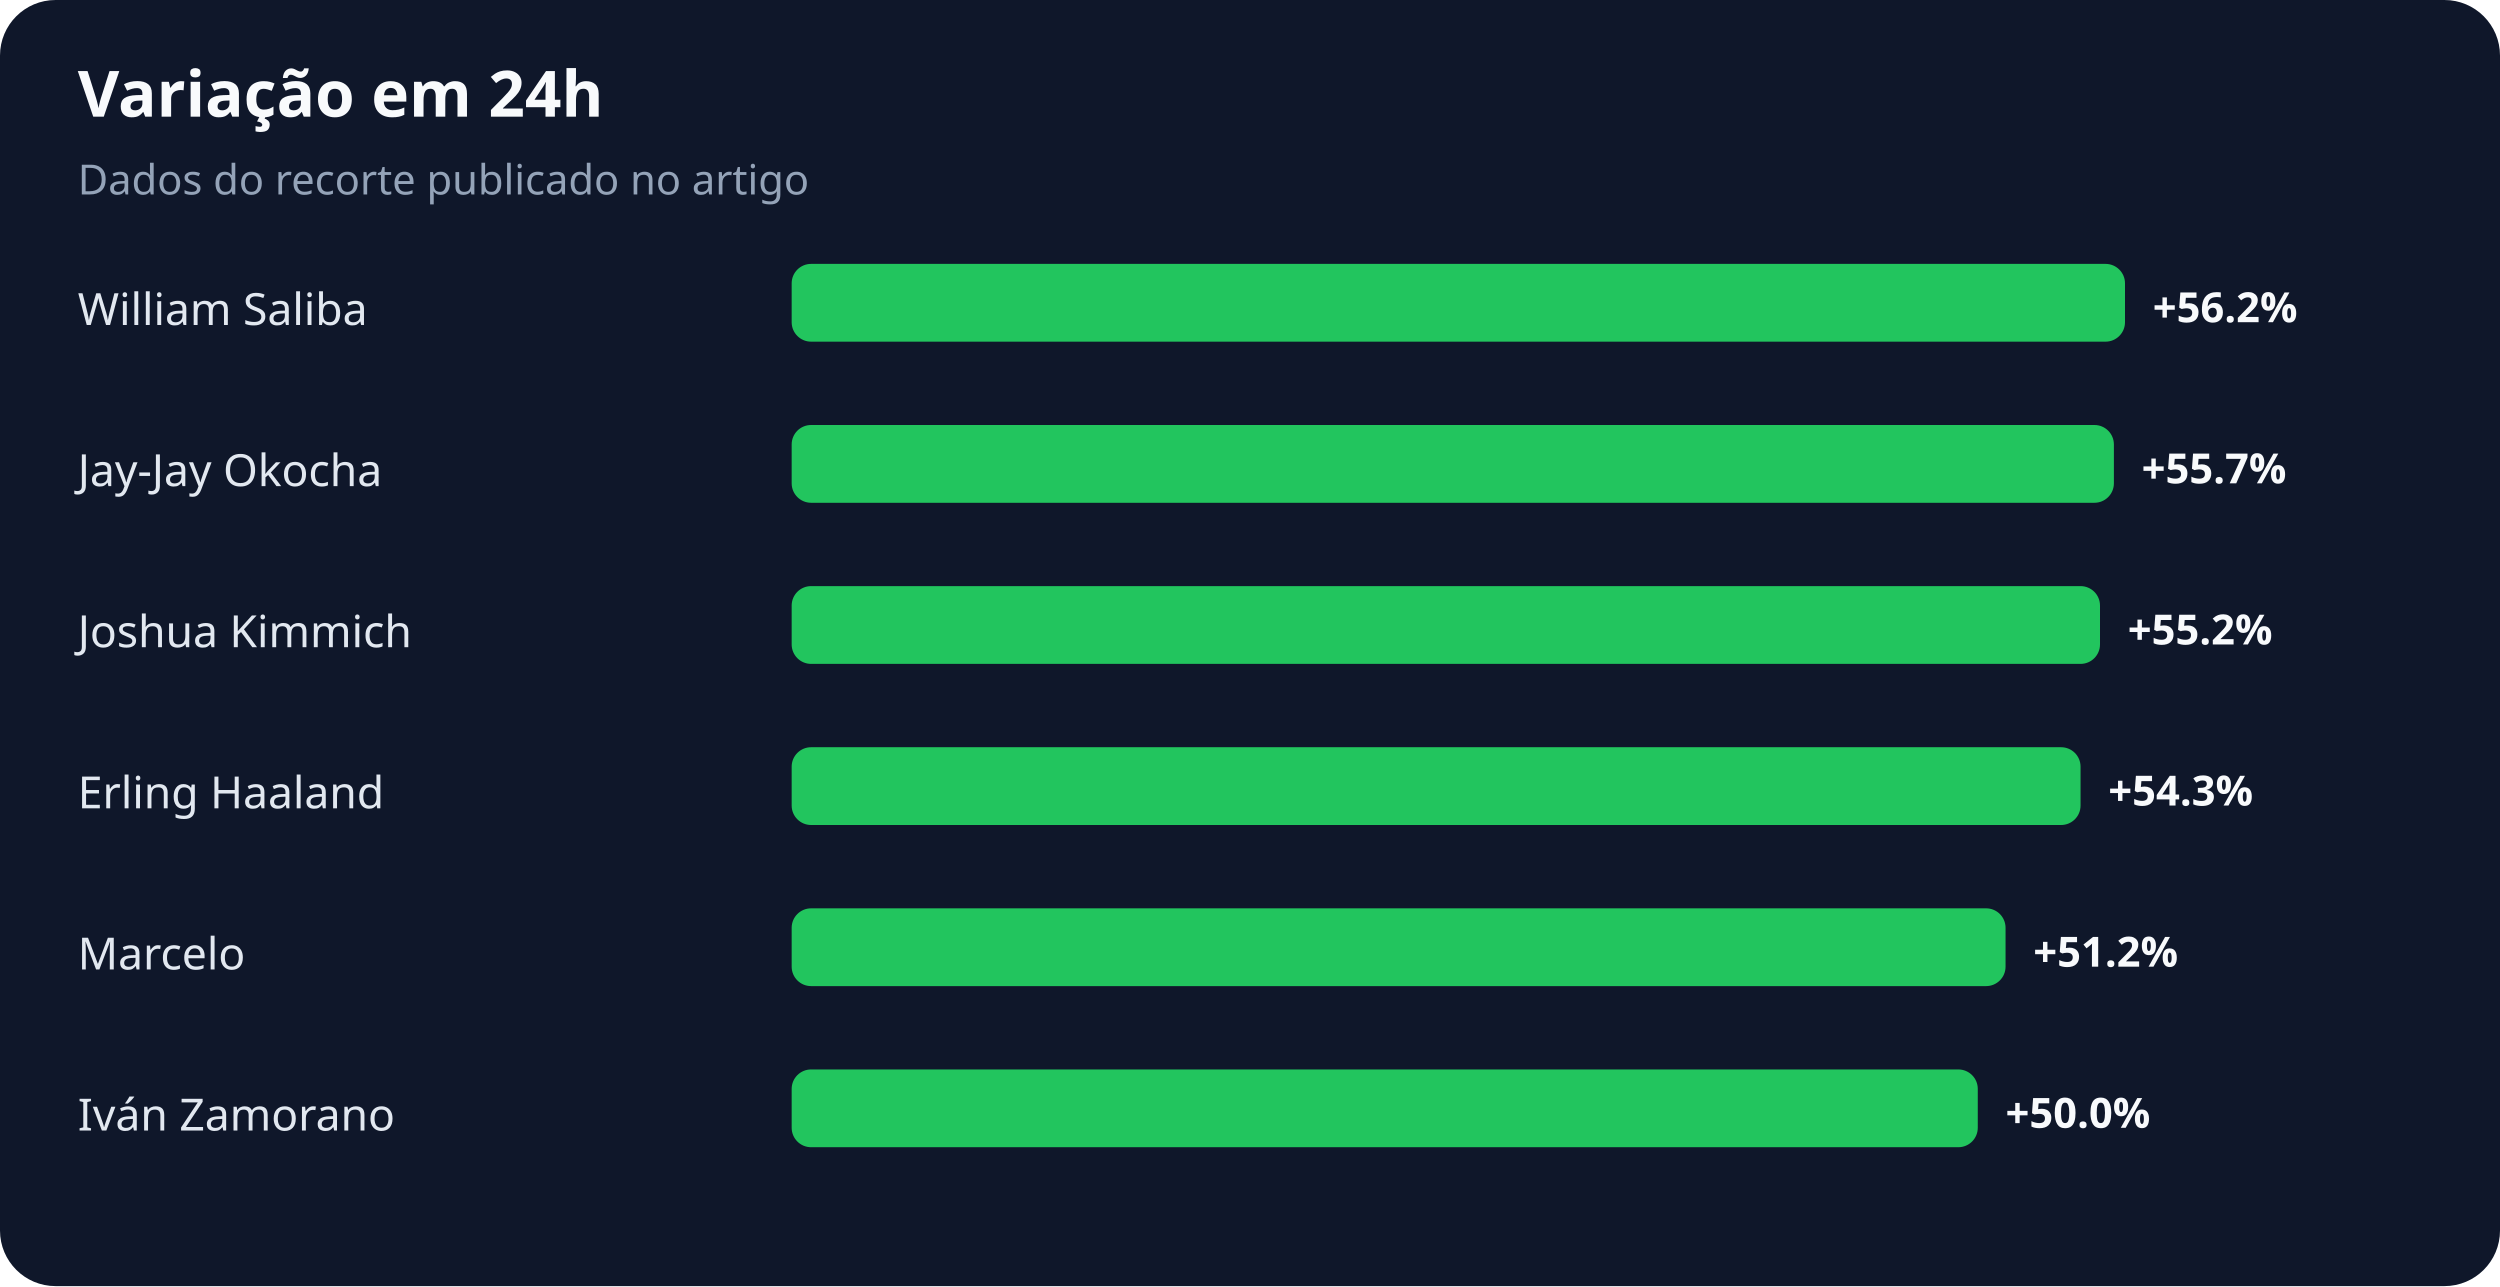
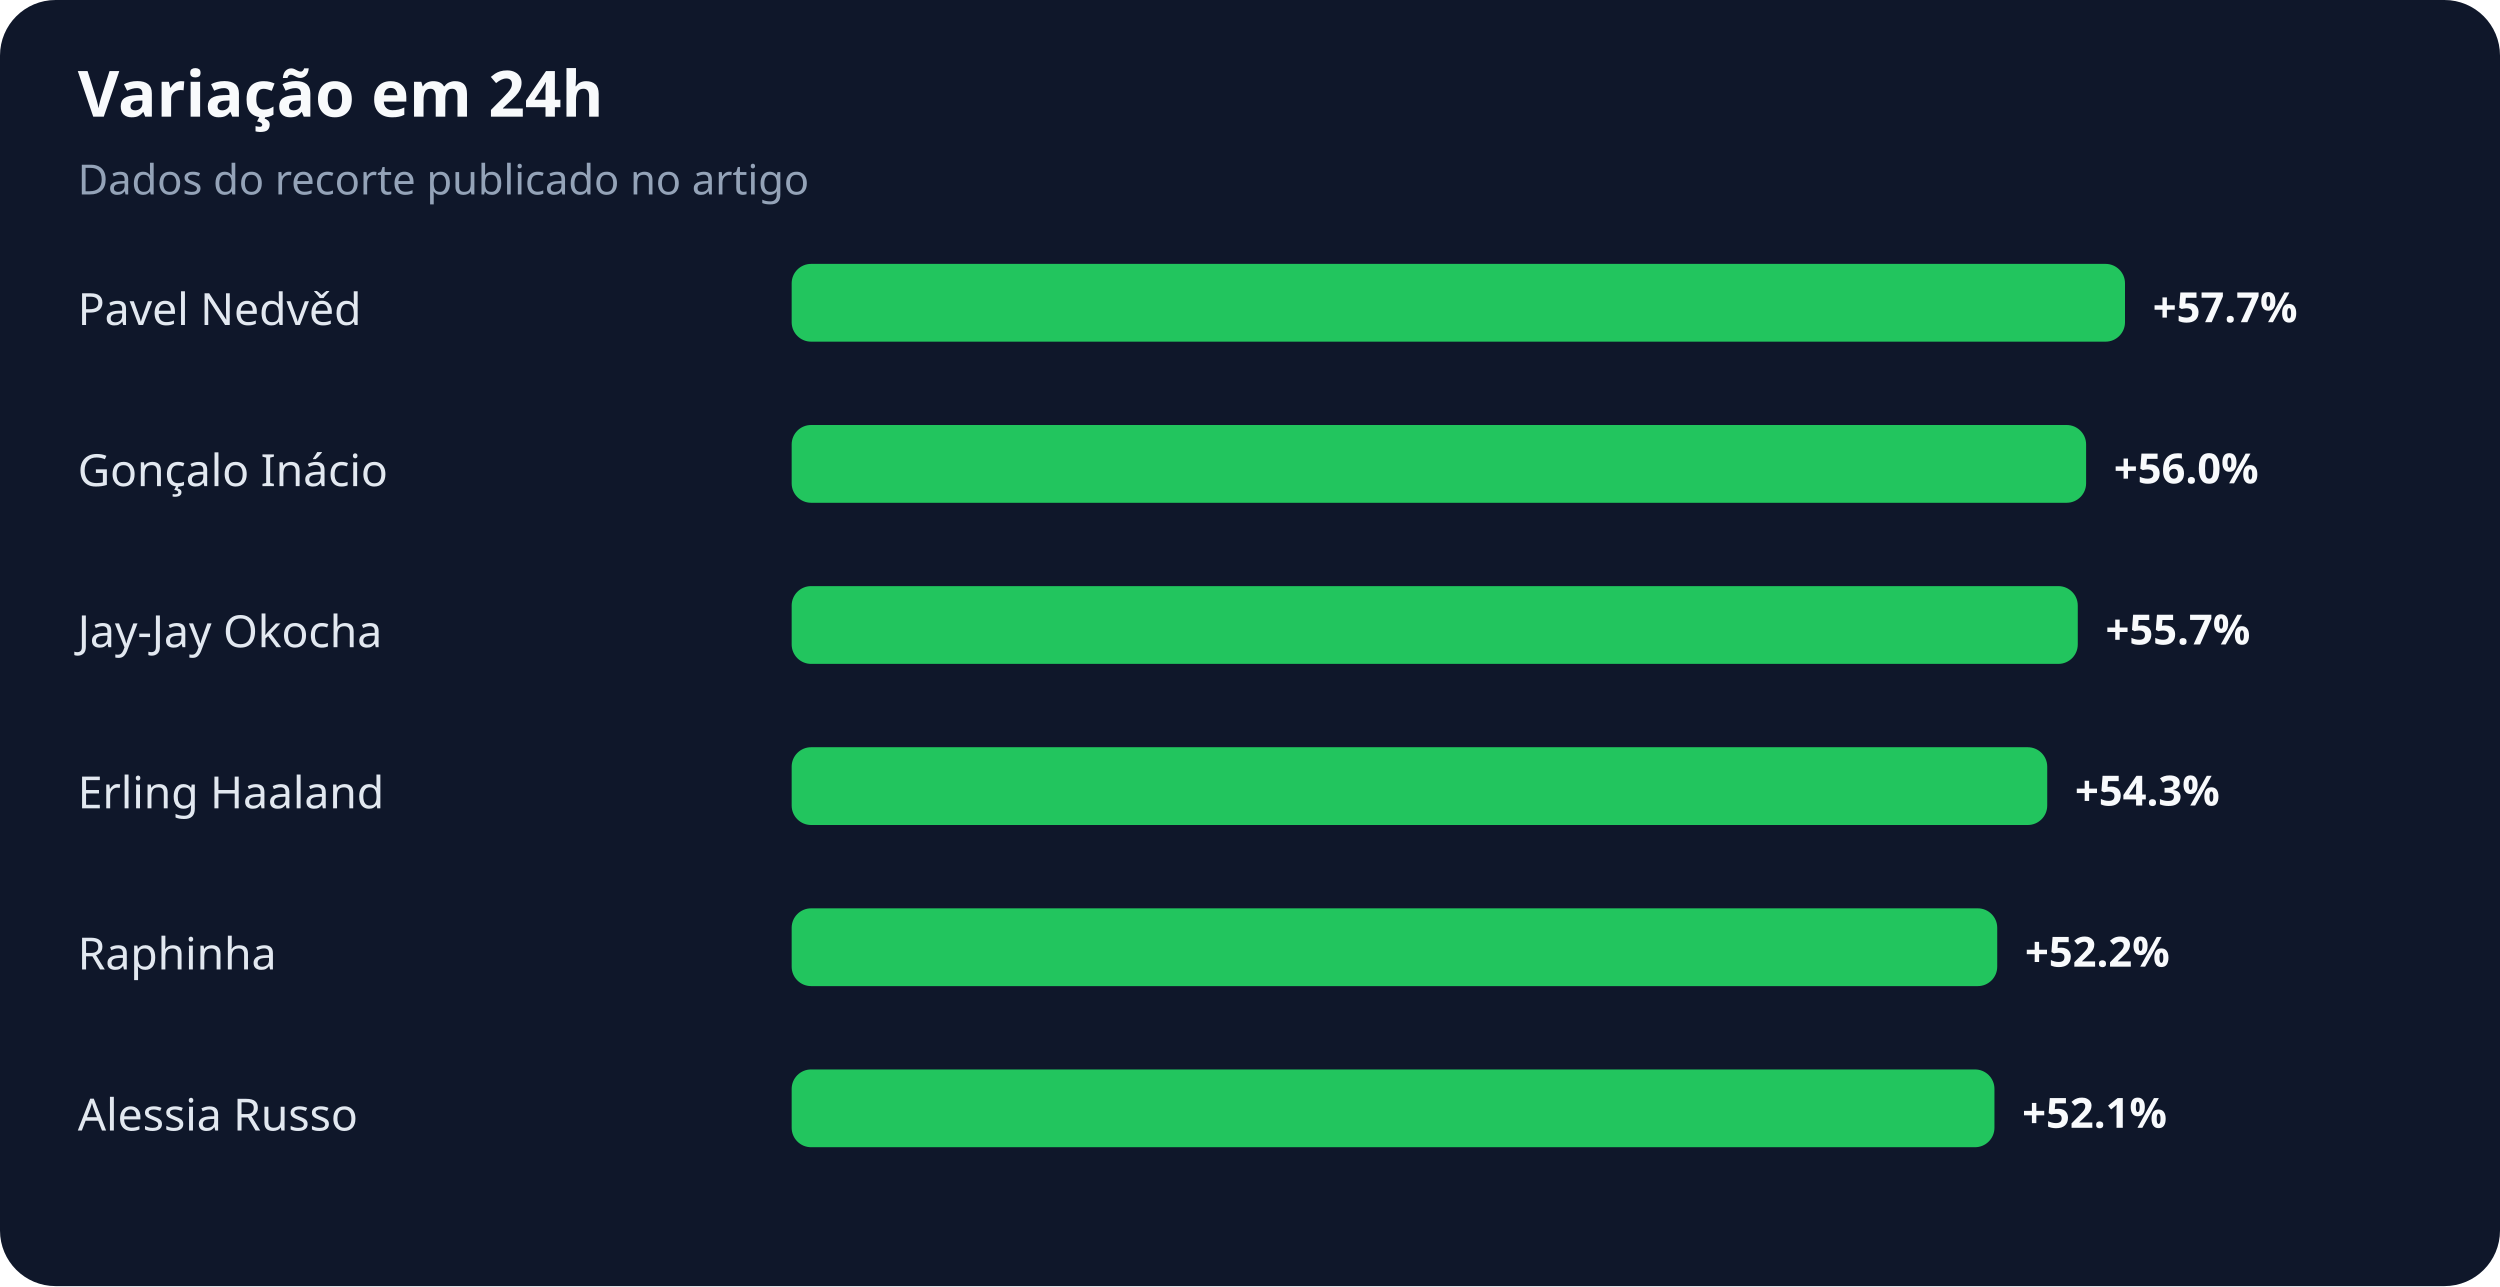
<svg xmlns="http://www.w3.org/2000/svg" width="900" height="463" viewBox="0 0 900 463" role="img" aria-labelledby="title desc">
  <rect width="100%" height="100%" rx="20" fill="#0f172a" />
  <text x="28" y="42" fill="#f8fafc" font-family="system-ui,sans-serif" font-size="23" font-weight="700">Variação em 24h</text>
  <text x="28" y="70" fill="#94a3b8" font-family="system-ui,sans-serif" font-size="15">Dados do recorte publicado no artigo</text>
-   <text x="28" y="117" fill="#e2e8f0" font-family="system-ui,sans-serif" font-size="16">William Saliba</text>
+   <text x="28" y="117" fill="#e2e8f0" font-family="system-ui,sans-serif" font-size="16">Pavel Nedvěd</text>
  <rect x="285" y="95" width="480" height="28" rx="7" fill="#22c55e" />
-   <text x="775" y="116" fill="#f8fafc" font-family="system-ui,sans-serif" font-size="15" font-weight="700">+56.2%</text>
-   <text x="28" y="175" fill="#e2e8f0" font-family="system-ui,sans-serif" font-size="16">Jay-Jay Okocha</text>
-   <rect x="285" y="153" width="476" height="28" rx="7" fill="#22c55e" />
-   <text x="771" y="174" fill="#f8fafc" font-family="system-ui,sans-serif" font-size="15" font-weight="700">+55.7%</text>
-   <text x="28" y="233" fill="#e2e8f0" font-family="system-ui,sans-serif" font-size="16">Joshua Kimmich</text>
-   <rect x="285" y="211" width="471" height="28" rx="7" fill="#22c55e" />
-   <text x="766" y="232" fill="#f8fafc" font-family="system-ui,sans-serif" font-size="15" font-weight="700">+55.2%</text>
+   <text x="775" y="116" fill="#f8fafc" font-family="system-ui,sans-serif" font-size="15" font-weight="700">+57.7%</text>
+   <text x="28" y="175" fill="#e2e8f0" font-family="system-ui,sans-serif" font-size="16">Gonçalo Inácio</text>
+   <rect x="285" y="153" width="466" height="28" rx="7" fill="#22c55e" />
+   <text x="761" y="174" fill="#f8fafc" font-family="system-ui,sans-serif" font-size="15" font-weight="700">+56.0%</text>
+   <text x="28" y="233" fill="#e2e8f0" font-family="system-ui,sans-serif" font-size="16">Jay-Jay Okocha</text>
+   <rect x="285" y="211" width="463" height="28" rx="7" fill="#22c55e" />
+   <text x="758" y="232" fill="#f8fafc" font-family="system-ui,sans-serif" font-size="15" font-weight="700">+55.7%</text>
  <text x="28" y="291" fill="#e2e8f0" font-family="system-ui,sans-serif" font-size="16">Erling Haaland</text>
-   <rect x="285" y="269" width="464" height="28" rx="7" fill="#22c55e" />
-   <text x="759" y="290" fill="#f8fafc" font-family="system-ui,sans-serif" font-size="15" font-weight="700">+54.3%</text>
-   <text x="28" y="349" fill="#e2e8f0" font-family="system-ui,sans-serif" font-size="16">Marcelo</text>
-   <rect x="285" y="327" width="437" height="28" rx="7" fill="#22c55e" />
-   <text x="732" y="348" fill="#f8fafc" font-family="system-ui,sans-serif" font-size="15" font-weight="700">+51.2%</text>
-   <text x="28" y="407" fill="#e2e8f0" font-family="system-ui,sans-serif" font-size="16">Iván Zamorano</text>
-   <rect x="285" y="385" width="427" height="28" rx="7" fill="#22c55e" />
-   <text x="722" y="406" fill="#f8fafc" font-family="system-ui,sans-serif" font-size="15" font-weight="700">+50.0%</text>
+   <rect x="285" y="269" width="452" height="28" rx="7" fill="#22c55e" />
+   <text x="747" y="290" fill="#f8fafc" font-family="system-ui,sans-serif" font-size="15" font-weight="700">+54.3%</text>
+   <text x="28" y="349" fill="#e2e8f0" font-family="system-ui,sans-serif" font-size="16">Raphinha</text>
+   <rect x="285" y="327" width="434" height="28" rx="7" fill="#22c55e" />
+   <text x="729" y="348" fill="#f8fafc" font-family="system-ui,sans-serif" font-size="15" font-weight="700">+52.2%</text>
+   <text x="28" y="407" fill="#e2e8f0" font-family="system-ui,sans-serif" font-size="16">Alessia Russo</text>
+   <rect x="285" y="385" width="433" height="28" rx="7" fill="#22c55e" />
+   <text x="728" y="406" fill="#f8fafc" font-family="system-ui,sans-serif" font-size="15" font-weight="700">+52.1%</text>
</svg>
